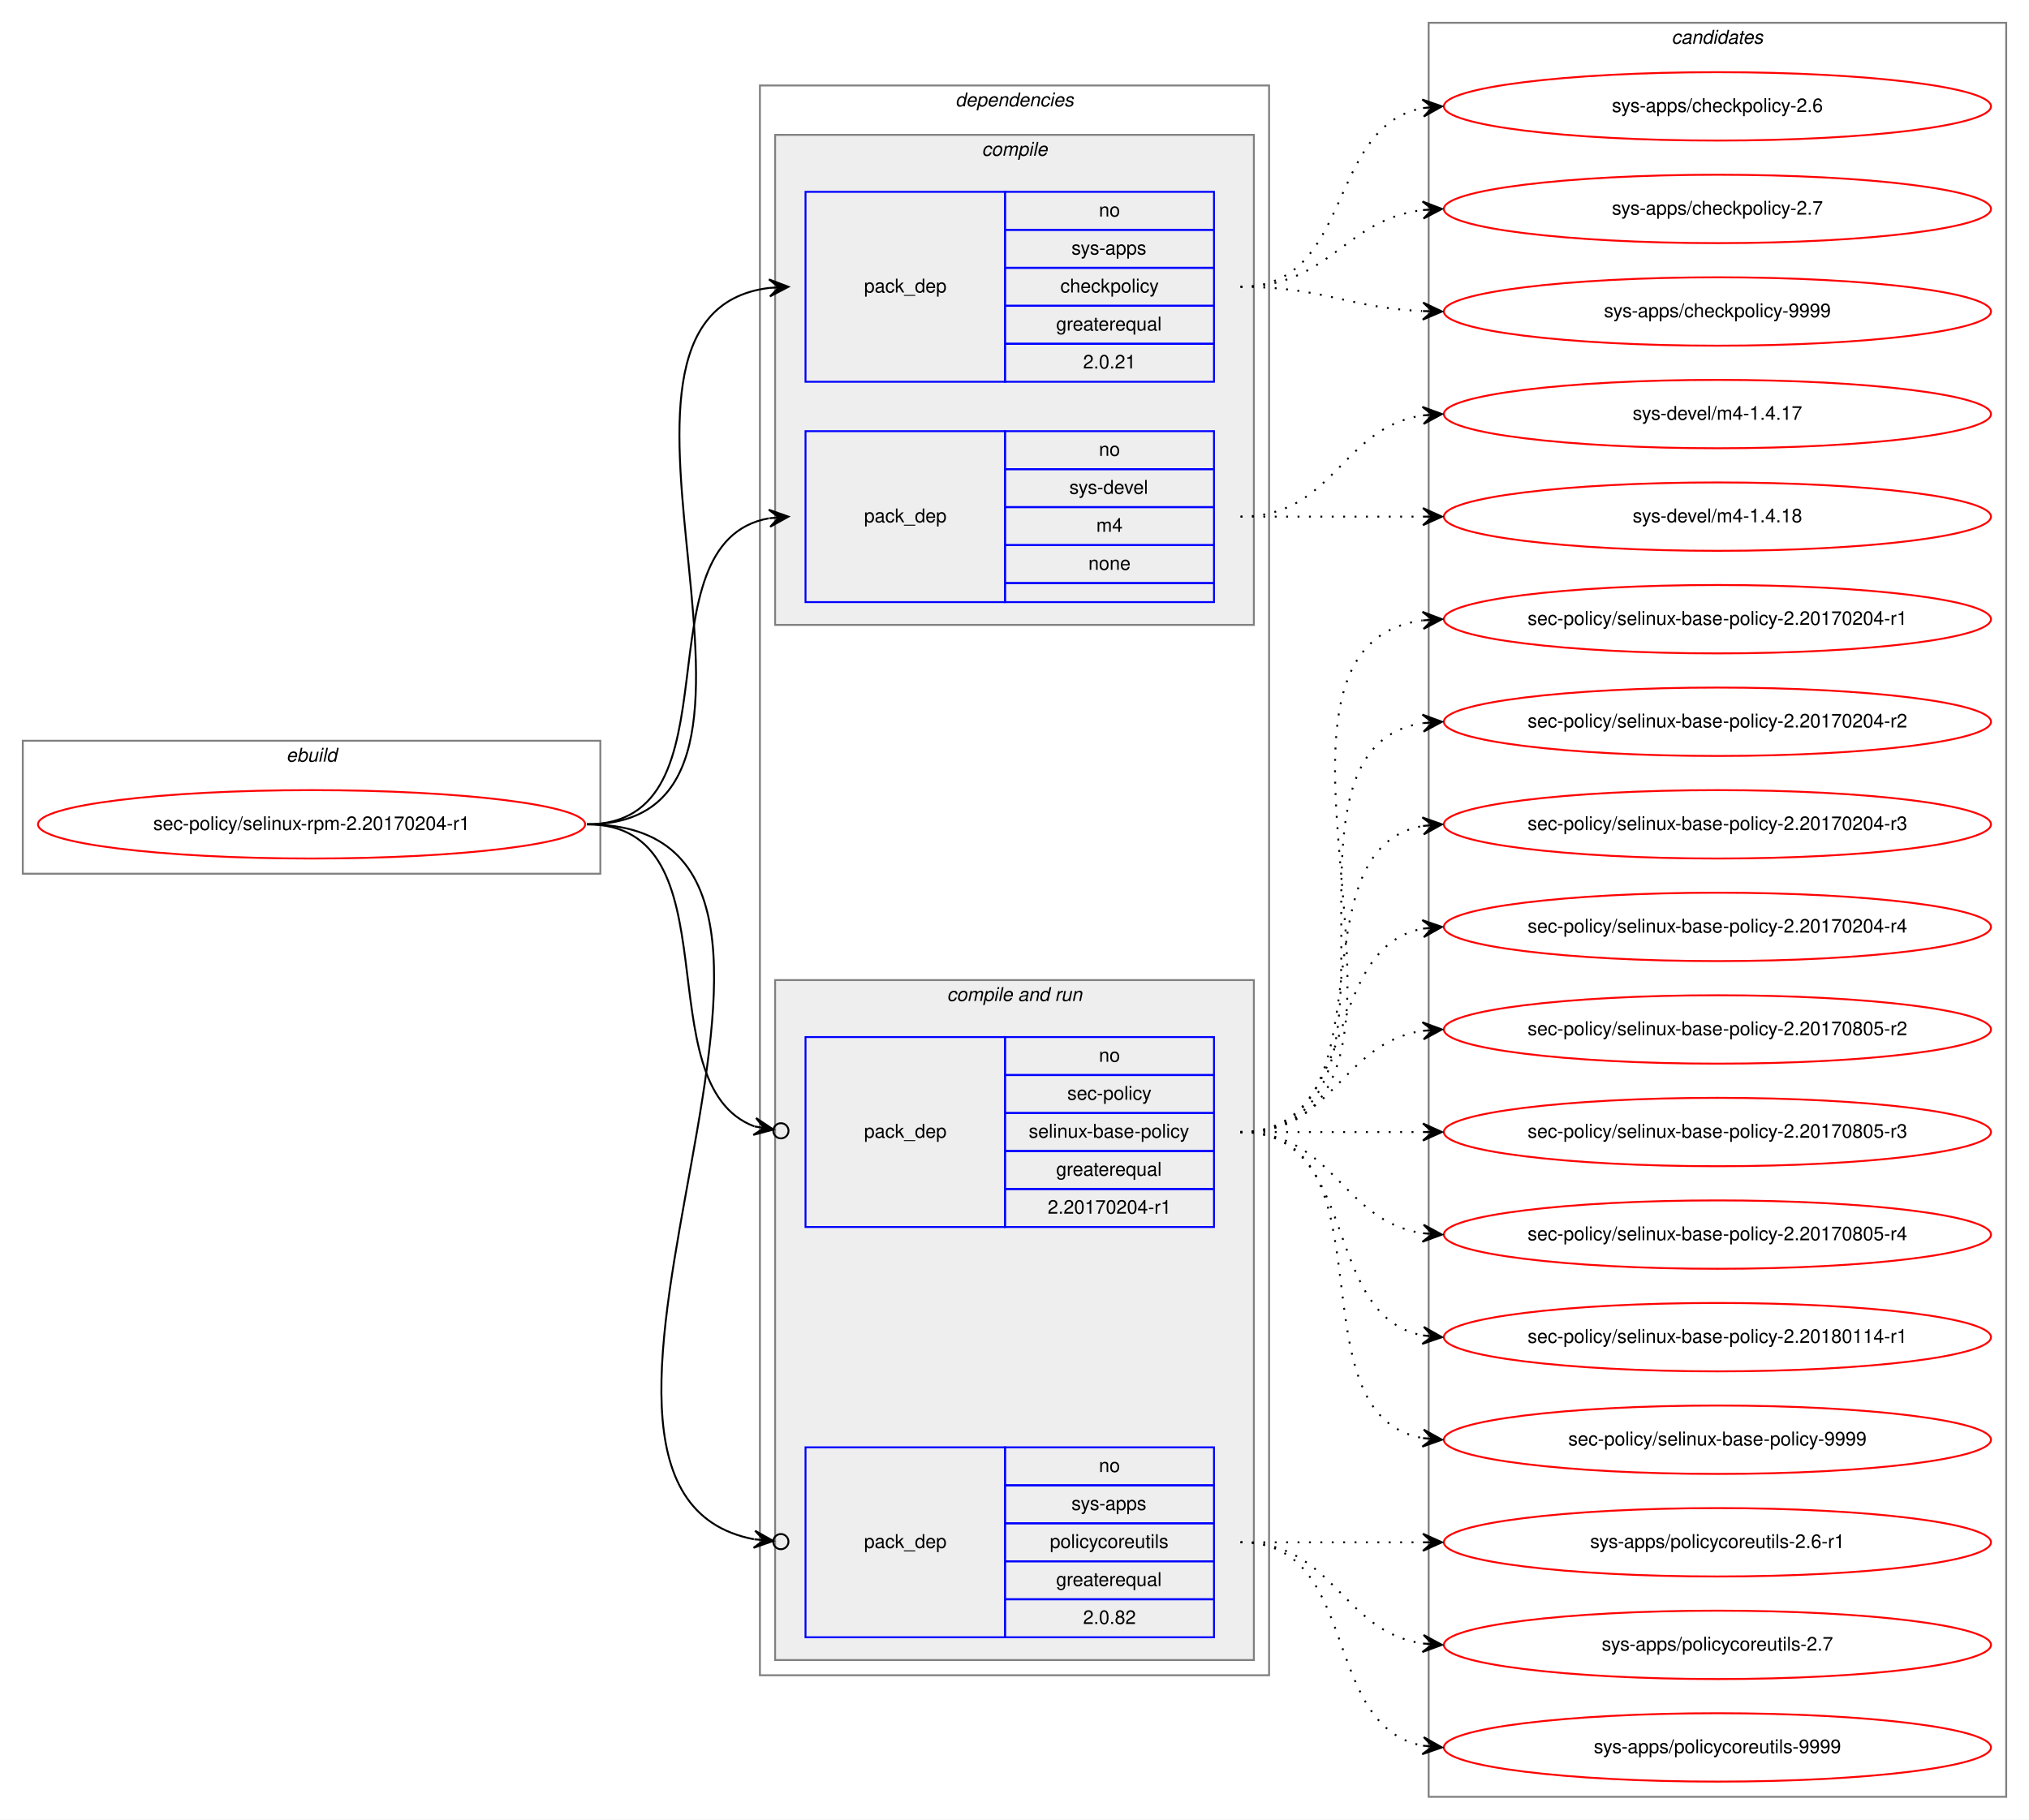
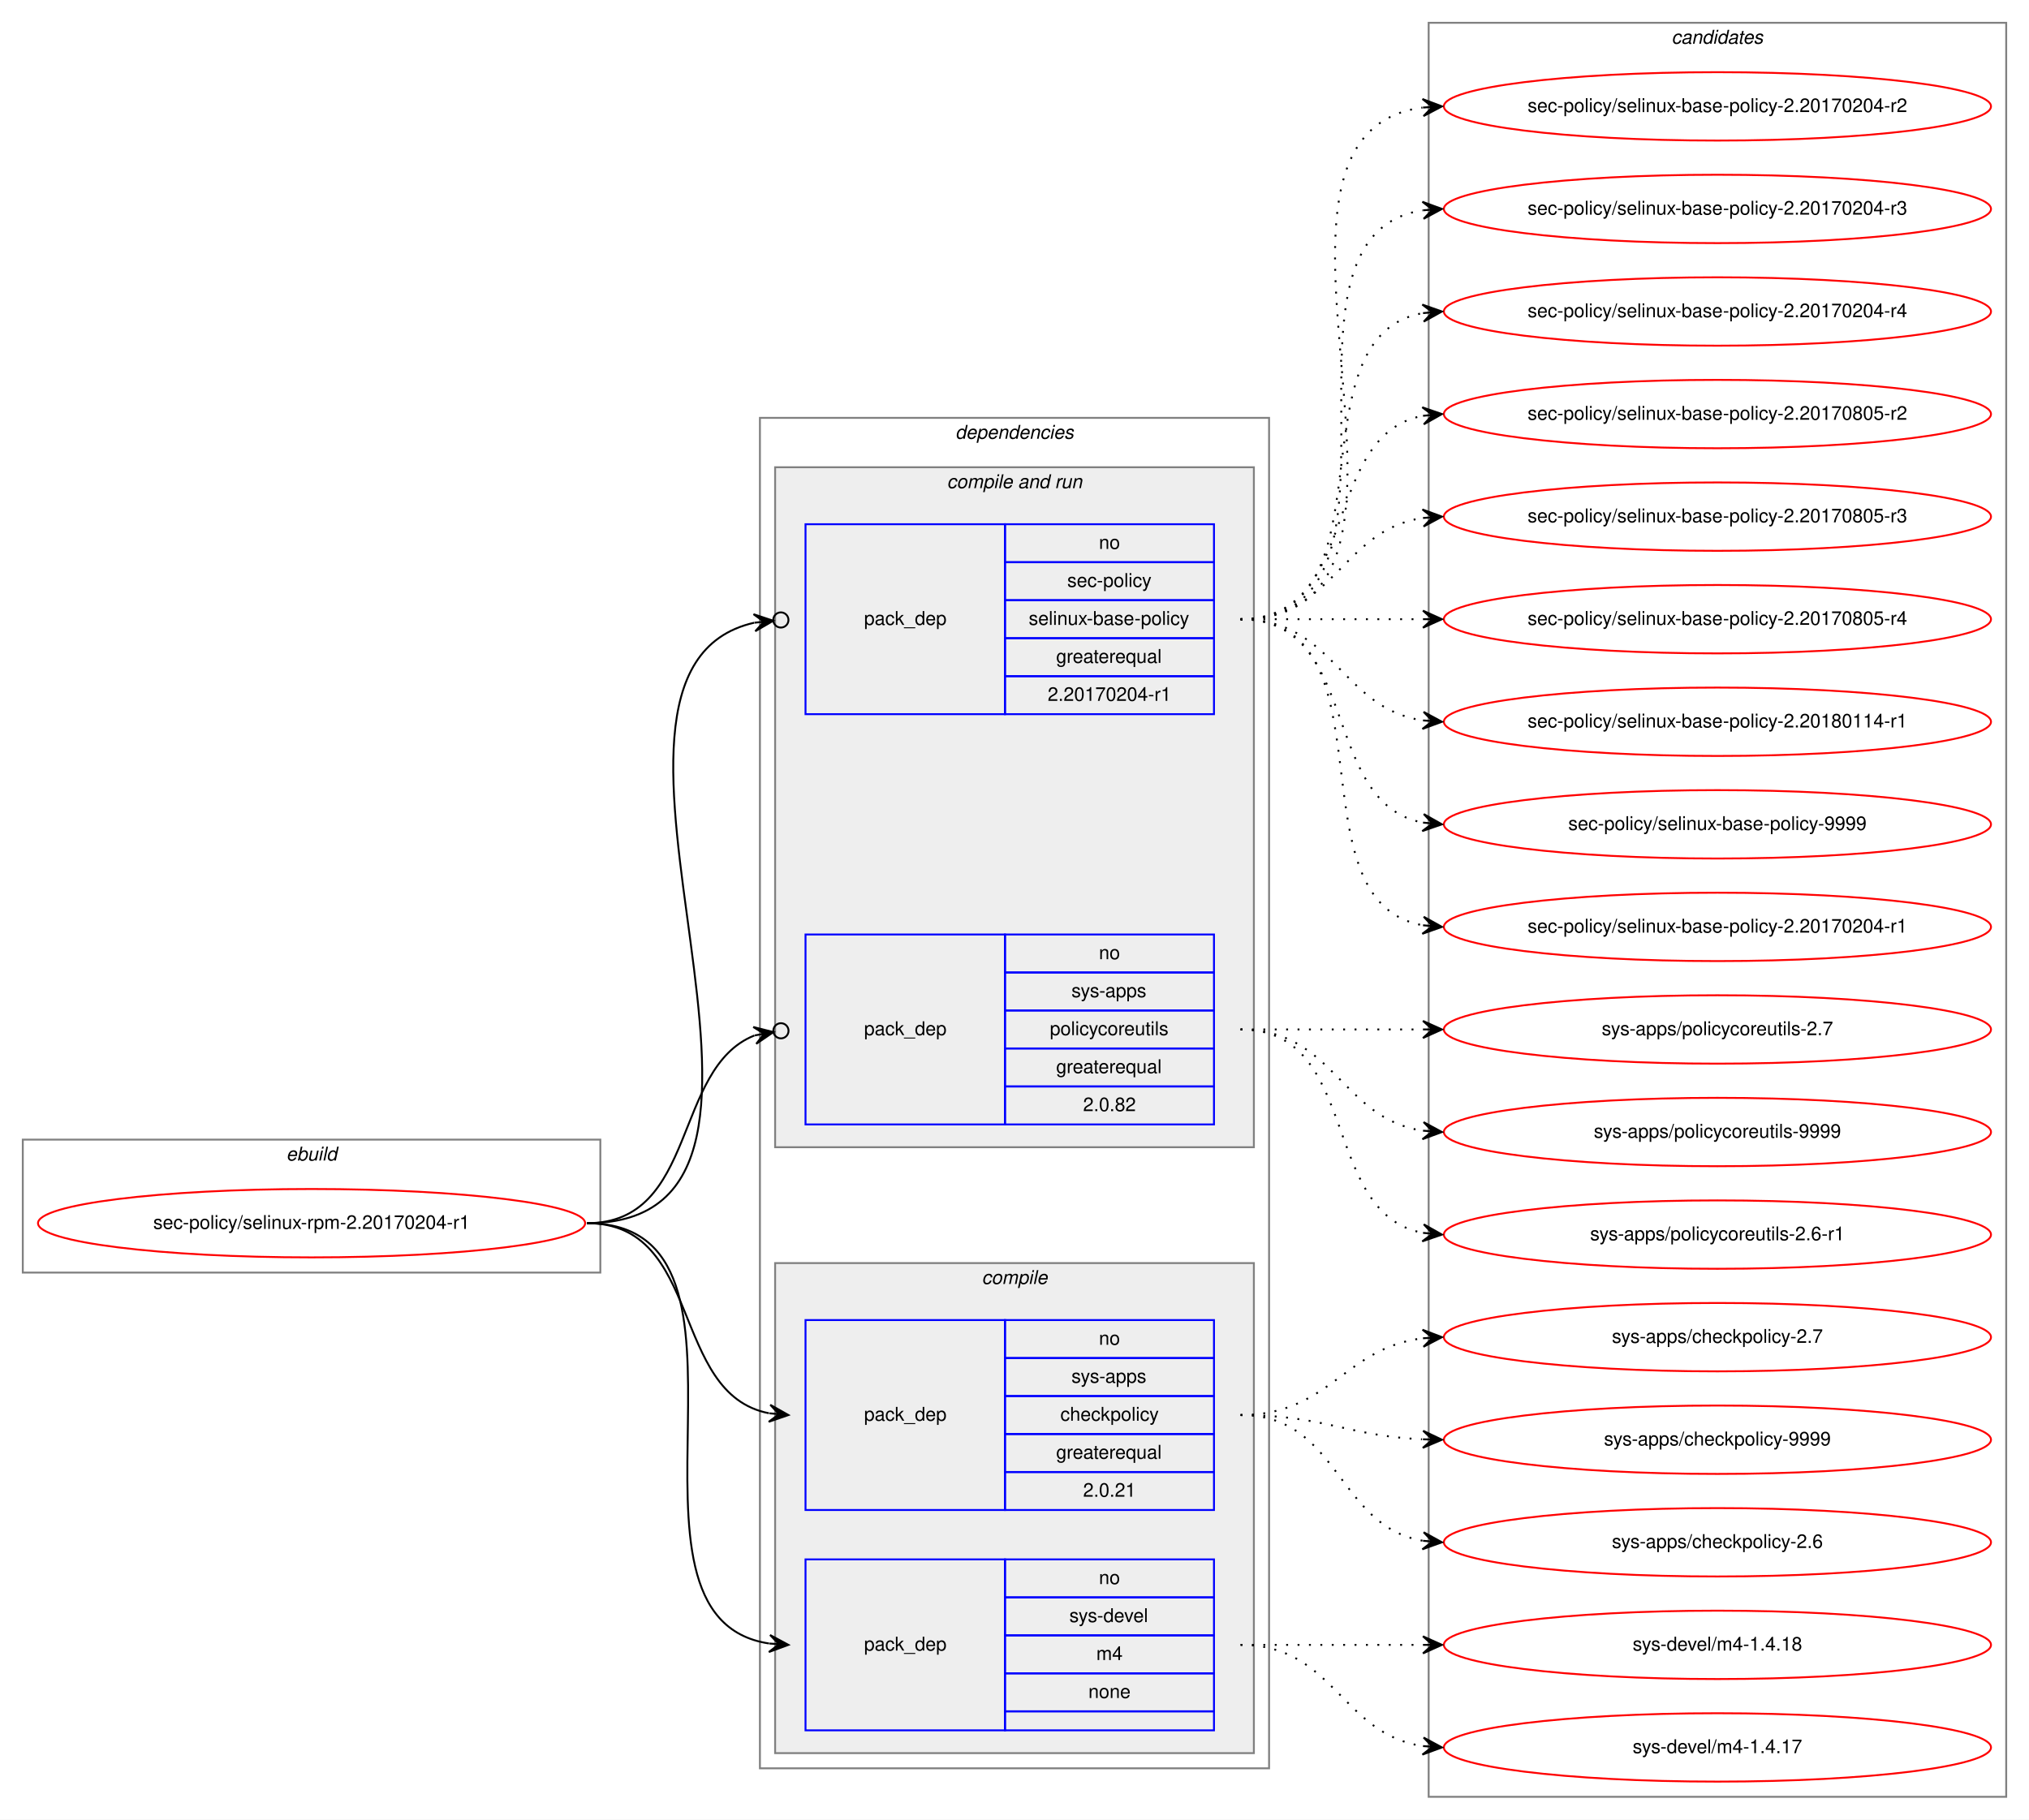
<svg xmlns="http://www.w3.org/2000/svg" xmlns:xlink="http://www.w3.org/1999/xlink" width="1068pt" height="958pt" viewBox="0.00 0.00 1068.00 958.00">
  <g id="graph0" class="graph" transform="scale(1 1) rotate(0) translate(4 954)">
    <polygon fill="white" stroke="transparent" points="-4,4 -4,-954 1064,-954 1064,4 -4,4" />
    <g id="clust1" class="cluster">
-       <polygon fill="none" stroke="gray" points="8,-494 8,-564 312,-564 312,-494 8,-494" />
-       <text text-anchor="start" x="146.66" y="-553" font-family="Helvetica,sans-Serif" font-style="italic" font-size="10.00">ebuild</text>
+       <polygon fill="none" stroke="gray" points="8,-284 8,-354 312,-354 312,-284 8,-284" />
+       <text text-anchor="start" x="146.66" y="-343" font-family="Helvetica,sans-Serif" font-style="italic" font-size="10.00">ebuild</text>
    </g>
    <g id="clust2" class="cluster">
-       <polygon fill="none" stroke="gray" points="396,-72 396,-909 664,-909 664,-72 396,-72" />
-       <text text-anchor="start" x="498.86" y="-898" font-family="Helvetica,sans-Serif" font-style="italic" font-size="10.00">dependencies</text>
+       <polygon fill="none" stroke="gray" points="396,-23 396,-734 664,-734 664,-23 396,-23" />
+       <text text-anchor="start" x="498.86" y="-723" font-family="Helvetica,sans-Serif" font-style="italic" font-size="10.00">dependencies</text>
+     </g>
+     <g id="clust6" class="cluster">
+       <polygon fill="#eeeeee" stroke="gray" points="404,-350 404,-708 656,-708 656,-350 404,-350" />
+       <text text-anchor="start" x="494.42" y="-697" font-family="Helvetica,sans-Serif" font-style="italic" font-size="10.00">compile and run</text>
    </g>
    <g id="clust3" class="cluster">
-       <polygon fill="#eeeeee" stroke="gray" points="404,-625 404,-883 656,-883 656,-625 404,-625" />
-       <text text-anchor="start" x="512.77" y="-872" font-family="Helvetica,sans-Serif" font-style="italic" font-size="10.00">compile</text>
-     </g>
-     <g id="clust6" class="cluster">
-       <polygon fill="#eeeeee" stroke="gray" points="404,-80 404,-438 656,-438 656,-80 404,-80" />
-       <text text-anchor="start" x="494.42" y="-427" font-family="Helvetica,sans-Serif" font-style="italic" font-size="10.00">compile and run</text>
+       <polygon fill="#eeeeee" stroke="gray" points="404,-31 404,-289 656,-289 656,-31 404,-31" />
+       <text text-anchor="start" x="512.77" y="-278" font-family="Helvetica,sans-Serif" font-style="italic" font-size="10.00">compile</text>
    </g>
    <g id="clust10" class="cluster">
      <polygon fill="none" stroke="gray" points="748,-8 748,-942 1052,-942 1052,-8 748,-8" />
      <text text-anchor="start" x="875.82" y="-931" font-family="Helvetica,sans-Serif" font-style="italic" font-size="10.00">candidates</text>
    </g>
    <g id="node1" class="node">
      <g id="a_node1">
        <a xlink:href="../sec-policy/selinux-rpm-2.20170204-r1.svg" xlink:title="sec-policy/selinux-rpm-2.20170204-r1">
-           <ellipse fill="none" stroke="red" cx="160" cy="-520" rx="144" ry="18" />
-           <text text-anchor="middle" x="160" y="-517" font-family="Helvetica,sans-Serif" font-size="10.00">sec-policy/selinux-rpm-2.20170204-r1</text>
+           <ellipse fill="none" stroke="red" cx="160" cy="-310" rx="144" ry="18" />
+           <text text-anchor="middle" x="160" y="-307" font-family="Helvetica,sans-Serif" font-size="10.00">sec-policy/selinux-rpm-2.20170204-r1</text>
        </a>
      </g>
    </g>
    <g id="node2" class="node">
-       <polygon fill="none" stroke="blue" points="420,-753 420,-853 525,-853 525,-753 420,-753" />
-       <text text-anchor="start" x="450.82" y="-800" font-family="Helvetica,sans-Serif" font-size="10.00">pack_dep</text>
-       <polygon fill="none" stroke="blue" points="525,-833 525,-853 635,-853 635,-833 525,-833" />
-       <text text-anchor="start" x="574.44" y="-840" font-family="Helvetica,sans-Serif" font-size="10.00">no</text>
-       <polygon fill="none" stroke="blue" points="525,-813 525,-833 635,-833 635,-813 525,-813" />
-       <text text-anchor="start" x="559.99" y="-820" font-family="Helvetica,sans-Serif" font-size="10.00">sys-apps</text>
-       <polygon fill="none" stroke="blue" points="525,-793 525,-813 635,-813 635,-793 525,-793" />
-       <text text-anchor="start" x="554.16" y="-800" font-family="Helvetica,sans-Serif" font-size="10.00">checkpolicy</text>
-       <polygon fill="none" stroke="blue" points="525,-773 525,-793 635,-793 635,-773 525,-773" />
-       <text text-anchor="start" x="551.92" y="-780" font-family="Helvetica,sans-Serif" font-size="10.00">greaterequal</text>
-       <polygon fill="none" stroke="blue" points="525,-753 525,-773 635,-773 635,-753 525,-753" />
-       <text text-anchor="start" x="566.1" y="-760" font-family="Helvetica,sans-Serif" font-size="10.00">2.0.21</text>
+       <polygon fill="none" stroke="blue" points="420,-159 420,-259 525,-259 525,-159 420,-159" />
+       <text text-anchor="start" x="450.82" y="-206" font-family="Helvetica,sans-Serif" font-size="10.00">pack_dep</text>
+       <polygon fill="none" stroke="blue" points="525,-239 525,-259 635,-259 635,-239 525,-239" />
+       <text text-anchor="start" x="574.44" y="-246" font-family="Helvetica,sans-Serif" font-size="10.00">no</text>
+       <polygon fill="none" stroke="blue" points="525,-219 525,-239 635,-239 635,-219 525,-219" />
+       <text text-anchor="start" x="559.99" y="-226" font-family="Helvetica,sans-Serif" font-size="10.00">sys-apps</text>
+       <polygon fill="none" stroke="blue" points="525,-199 525,-219 635,-219 635,-199 525,-199" />
+       <text text-anchor="start" x="554.16" y="-206" font-family="Helvetica,sans-Serif" font-size="10.00">checkpolicy</text>
+       <polygon fill="none" stroke="blue" points="525,-179 525,-199 635,-199 635,-179 525,-179" />
+       <text text-anchor="start" x="551.92" y="-186" font-family="Helvetica,sans-Serif" font-size="10.00">greaterequal</text>
+       <polygon fill="none" stroke="blue" points="525,-159 525,-179 635,-179 635,-159 525,-159" />
+       <text text-anchor="start" x="566.1" y="-166" font-family="Helvetica,sans-Serif" font-size="10.00">2.0.21</text>
    </g>
    <g id="edge1" class="edge">
-       <path fill="none" stroke="black" d="M305,-520C435.77,-520 285.06,-788.27 400.98,-802.42" />
-       <polygon fill="black" stroke="black" points="411,-803 400.76,-806.91 406.01,-802.71 401.02,-802.42 401.02,-802.42 401.02,-802.42 406.01,-802.71 401.28,-797.93 411,-803 411,-803" />
+       <path fill="none" stroke="black" d="M305,-310C366.39,-310 348.38,-220.12 400.77,-209.94" />
+       <polygon fill="black" stroke="black" points="411,-209 401.45,-214.39 406.02,-209.46 401.04,-209.91 401.04,-209.91 401.04,-209.91 406.02,-209.46 400.63,-205.43 411,-209 411,-209" />
    </g>
    <g id="node3" class="node">
-       <polygon fill="none" stroke="blue" points="420,-637 420,-727 525,-727 525,-637 420,-637" />
-       <text text-anchor="start" x="450.82" y="-679" font-family="Helvetica,sans-Serif" font-size="10.00">pack_dep</text>
-       <polygon fill="none" stroke="blue" points="525,-707 525,-727 635,-727 635,-707 525,-707" />
-       <text text-anchor="start" x="574.44" y="-714" font-family="Helvetica,sans-Serif" font-size="10.00">no</text>
-       <polygon fill="none" stroke="blue" points="525,-687 525,-707 635,-707 635,-687 525,-687" />
-       <text text-anchor="start" x="558.88" y="-694" font-family="Helvetica,sans-Serif" font-size="10.00">sys-devel</text>
-       <polygon fill="none" stroke="blue" points="525,-667 525,-687 635,-687 635,-667 525,-667" />
-       <text text-anchor="start" x="573.05" y="-674" font-family="Helvetica,sans-Serif" font-size="10.00">m4</text>
-       <polygon fill="none" stroke="blue" points="525,-647 525,-667 635,-667 635,-647 525,-647" />
-       <text text-anchor="start" x="568.88" y="-654" font-family="Helvetica,sans-Serif" font-size="10.00">none</text>
-       <polygon fill="none" stroke="blue" points="525,-637 525,-647 635,-647 635,-637 525,-637" />
+       <polygon fill="none" stroke="blue" points="420,-43 420,-133 525,-133 525,-43 420,-43" />
+       <text text-anchor="start" x="450.82" y="-85" font-family="Helvetica,sans-Serif" font-size="10.00">pack_dep</text>
+       <polygon fill="none" stroke="blue" points="525,-113 525,-133 635,-133 635,-113 525,-113" />
+       <text text-anchor="start" x="574.44" y="-120" font-family="Helvetica,sans-Serif" font-size="10.00">no</text>
+       <polygon fill="none" stroke="blue" points="525,-93 525,-113 635,-113 635,-93 525,-93" />
+       <text text-anchor="start" x="558.88" y="-100" font-family="Helvetica,sans-Serif" font-size="10.00">sys-devel</text>
+       <polygon fill="none" stroke="blue" points="525,-73 525,-93 635,-93 635,-73 525,-73" />
+       <text text-anchor="start" x="573.05" y="-80" font-family="Helvetica,sans-Serif" font-size="10.00">m4</text>
+       <polygon fill="none" stroke="blue" points="525,-53 525,-73 635,-73 635,-53 525,-53" />
+       <text text-anchor="start" x="568.88" y="-60" font-family="Helvetica,sans-Serif" font-size="10.00">none</text>
+       <polygon fill="none" stroke="blue" points="525,-43 525,-53 635,-53 635,-43 525,-43" />
    </g>
    <g id="edge2" class="edge">
-       <path fill="none" stroke="black" d="M305,-520C387.35,-520 330.36,-668.38 400.73,-681.13" />
-       <polygon fill="black" stroke="black" points="411,-682 400.66,-685.64 406.02,-681.58 401.04,-681.15 401.04,-681.15 401.04,-681.15 406.02,-681.58 401.42,-676.67 411,-682 411,-682" />
+       <path fill="none" stroke="black" d="M305,-310C410.71,-310 308.9,-102.5 400.83,-88.72" />
+       <polygon fill="black" stroke="black" points="411,-88 401.34,-93.19 406.01,-88.35 401.02,-88.7 401.02,-88.7 401.02,-88.7 406.01,-88.35 400.71,-84.22 411,-88 411,-88" />
    </g>
    <g id="node4" class="node">
-       <polygon fill="none" stroke="blue" points="420,-308 420,-408 525,-408 525,-308 420,-308" />
-       <text text-anchor="start" x="450.82" y="-355" font-family="Helvetica,sans-Serif" font-size="10.00">pack_dep</text>
-       <polygon fill="none" stroke="blue" points="525,-388 525,-408 635,-408 635,-388 525,-388" />
-       <text text-anchor="start" x="574.44" y="-395" font-family="Helvetica,sans-Serif" font-size="10.00">no</text>
-       <polygon fill="none" stroke="blue" points="525,-368 525,-388 635,-388 635,-368 525,-368" />
-       <text text-anchor="start" x="557.77" y="-375" font-family="Helvetica,sans-Serif" font-size="10.00">sec-policy</text>
-       <polygon fill="none" stroke="blue" points="525,-348 525,-368 635,-368 635,-348 525,-348" />
-       <text text-anchor="start" x="537.48" y="-355" font-family="Helvetica,sans-Serif" font-size="10.00">selinux-base-policy</text>
-       <polygon fill="none" stroke="blue" points="525,-328 525,-348 635,-348 635,-328 525,-328" />
-       <text text-anchor="start" x="551.92" y="-335" font-family="Helvetica,sans-Serif" font-size="10.00">greaterequal</text>
-       <polygon fill="none" stroke="blue" points="525,-308 525,-328 635,-328 635,-308 525,-308" />
-       <text text-anchor="start" x="547.47" y="-315" font-family="Helvetica,sans-Serif" font-size="10.00">2.20170204-r1</text>
+       <polygon fill="none" stroke="blue" points="420,-578 420,-678 525,-678 525,-578 420,-578" />
+       <text text-anchor="start" x="450.82" y="-625" font-family="Helvetica,sans-Serif" font-size="10.00">pack_dep</text>
+       <polygon fill="none" stroke="blue" points="525,-658 525,-678 635,-678 635,-658 525,-658" />
+       <text text-anchor="start" x="574.44" y="-665" font-family="Helvetica,sans-Serif" font-size="10.00">no</text>
+       <polygon fill="none" stroke="blue" points="525,-638 525,-658 635,-658 635,-638 525,-638" />
+       <text text-anchor="start" x="557.77" y="-645" font-family="Helvetica,sans-Serif" font-size="10.00">sec-policy</text>
+       <polygon fill="none" stroke="blue" points="525,-618 525,-638 635,-638 635,-618 525,-618" />
+       <text text-anchor="start" x="537.48" y="-625" font-family="Helvetica,sans-Serif" font-size="10.00">selinux-base-policy</text>
+       <polygon fill="none" stroke="blue" points="525,-598 525,-618 635,-618 635,-598 525,-598" />
+       <text text-anchor="start" x="551.92" y="-605" font-family="Helvetica,sans-Serif" font-size="10.00">greaterequal</text>
+       <polygon fill="none" stroke="blue" points="525,-578 525,-598 635,-598 635,-578 525,-578" />
+       <text text-anchor="start" x="547.47" y="-585" font-family="Helvetica,sans-Serif" font-size="10.00">2.20170204-r1</text>
    </g>
    <g id="edge3" class="edge">
-       <path fill="none" stroke="black" d="M305,-520C384.15,-520 334.57,-382.91 393.1,-360.95" />
-       <ellipse fill="none" stroke="black" cx="407.05" cy="-358.65" rx="4" ry="4" />
-       <polygon fill="black" stroke="black" points="403.11,-359.3 393.97,-365.37 398.17,-360.11 393.24,-360.93 393.24,-360.93 393.24,-360.93 398.17,-360.11 392.51,-356.49 403.11,-359.3 403.11,-359.3" />
+       <path fill="none" stroke="black" d="M305,-310C447.29,-310 278.58,-600.07 392.93,-626.13" />
+       <ellipse fill="none" stroke="black" cx="407.02" cy="-627.59" rx="4" ry="4" />
+       <polygon fill="black" stroke="black" points="403.04,-627.18 392.63,-630.63 398.07,-626.66 393.1,-626.15 393.1,-626.15 393.1,-626.15 398.07,-626.66 393.56,-621.67 403.04,-627.18 403.04,-627.18" />
    </g>
    <g id="node5" class="node">
-       <polygon fill="none" stroke="blue" points="420,-92 420,-192 525,-192 525,-92 420,-92" />
-       <text text-anchor="start" x="450.82" y="-139" font-family="Helvetica,sans-Serif" font-size="10.00">pack_dep</text>
-       <polygon fill="none" stroke="blue" points="525,-172 525,-192 635,-192 635,-172 525,-172" />
-       <text text-anchor="start" x="574.44" y="-179" font-family="Helvetica,sans-Serif" font-size="10.00">no</text>
-       <polygon fill="none" stroke="blue" points="525,-152 525,-172 635,-172 635,-152 525,-152" />
-       <text text-anchor="start" x="559.99" y="-159" font-family="Helvetica,sans-Serif" font-size="10.00">sys-apps</text>
-       <polygon fill="none" stroke="blue" points="525,-132 525,-152 635,-152 635,-132 525,-132" />
-       <text text-anchor="start" x="548.6" y="-139" font-family="Helvetica,sans-Serif" font-size="10.00">policycoreutils</text>
-       <polygon fill="none" stroke="blue" points="525,-112 525,-132 635,-132 635,-112 525,-112" />
-       <text text-anchor="start" x="551.92" y="-119" font-family="Helvetica,sans-Serif" font-size="10.00">greaterequal</text>
-       <polygon fill="none" stroke="blue" points="525,-92 525,-112 635,-112 635,-92 525,-92" />
-       <text text-anchor="start" x="566.1" y="-99" font-family="Helvetica,sans-Serif" font-size="10.00">2.0.82</text>
+       <polygon fill="none" stroke="blue" points="420,-362 420,-462 525,-462 525,-362 420,-362" />
+       <text text-anchor="start" x="450.82" y="-409" font-family="Helvetica,sans-Serif" font-size="10.00">pack_dep</text>
+       <polygon fill="none" stroke="blue" points="525,-442 525,-462 635,-462 635,-442 525,-442" />
+       <text text-anchor="start" x="574.44" y="-449" font-family="Helvetica,sans-Serif" font-size="10.00">no</text>
+       <polygon fill="none" stroke="blue" points="525,-422 525,-442 635,-442 635,-422 525,-422" />
+       <text text-anchor="start" x="559.99" y="-429" font-family="Helvetica,sans-Serif" font-size="10.00">sys-apps</text>
+       <polygon fill="none" stroke="blue" points="525,-402 525,-422 635,-422 635,-402 525,-402" />
+       <text text-anchor="start" x="548.6" y="-409" font-family="Helvetica,sans-Serif" font-size="10.00">policycoreutils</text>
+       <polygon fill="none" stroke="blue" points="525,-382 525,-402 635,-402 635,-382 525,-382" />
+       <text text-anchor="start" x="551.92" y="-389" font-family="Helvetica,sans-Serif" font-size="10.00">greaterequal</text>
+       <polygon fill="none" stroke="blue" points="525,-362 525,-382 635,-382 635,-362 525,-362" />
+       <text text-anchor="start" x="566.1" y="-369" font-family="Helvetica,sans-Serif" font-size="10.00">2.0.82</text>
    </g>
    <g id="edge4" class="edge">
-       <path fill="none" stroke="black" d="M305,-520C472.84,-520 254.42,-170.24 392.83,-143.6" />
-       <ellipse fill="none" stroke="black" cx="407.02" cy="-142.35" rx="4" ry="4" />
-       <polygon fill="black" stroke="black" points="403.03,-142.7 393.47,-148.07 398.05,-143.14 393.07,-143.58 393.07,-143.58 393.07,-143.58 398.05,-143.14 392.67,-139.1 403.03,-142.7 403.03,-142.7" />
+       <path fill="none" stroke="black" d="M305,-310C363.48,-310 349.84,-391.62 393.11,-408.84" />
+       <ellipse fill="none" stroke="black" cx="407.06" cy="-411.3" rx="4" ry="4" />
+       <polygon fill="black" stroke="black" points="403.12,-410.61 392.49,-413.3 398.2,-409.74 393.28,-408.86 393.28,-408.86 393.28,-408.86 398.2,-409.74 394.06,-404.43 403.12,-410.61 403.12,-410.61" />
    </g>
    <g id="node6" class="node">
      <g id="a_node6">
        <a xlink:href="../sys-apps/checkpolicy-2.6.svg" xlink:title="sys-apps/checkpolicy-2.6">
-           <ellipse fill="none" stroke="red" cx="900" cy="-898" rx="144" ry="18" />
-           <text text-anchor="middle" x="900" y="-895" font-family="Helvetica,sans-Serif" font-size="10.00">sys-apps/checkpolicy-2.6</text>
+           <ellipse fill="none" stroke="red" cx="900" cy="-142" rx="144" ry="18" />
+           <text text-anchor="middle" x="900" y="-139" font-family="Helvetica,sans-Serif" font-size="10.00">sys-apps/checkpolicy-2.6</text>
        </a>
      </g>
    </g>
    <g id="edge5" class="edge">
-       <path fill="none" stroke="black" stroke-dasharray="1,5" d="M649,-803C708.68,-803 693.79,-887.54 745.03,-897.12" />
-       <polygon fill="black" stroke="black" points="755,-898 744.64,-901.6 750.02,-897.56 745.04,-897.12 745.04,-897.12 745.04,-897.12 750.02,-897.56 745.43,-892.64 755,-898 755,-898" />
+       <path fill="none" stroke="black" stroke-dasharray="1,5" d="M649,-209C701.14,-209 699.72,-150.36 744.95,-142.8" />
+       <polygon fill="black" stroke="black" points="755,-142 745.39,-147.28 750.02,-142.4 745.03,-142.79 745.03,-142.79 745.03,-142.79 750.02,-142.4 744.67,-138.31 755,-142 755,-142" />
    </g>
    <g id="node7" class="node">
      <g id="a_node7">
        <a xlink:href="../sys-apps/checkpolicy-2.7.svg" xlink:title="sys-apps/checkpolicy-2.7">
-           <ellipse fill="none" stroke="red" cx="900" cy="-844" rx="144" ry="18" />
-           <text text-anchor="middle" x="900" y="-841" font-family="Helvetica,sans-Serif" font-size="10.00">sys-apps/checkpolicy-2.7</text>
+           <ellipse fill="none" stroke="red" cx="900" cy="-250" rx="144" ry="18" />
+           <text text-anchor="middle" x="900" y="-247" font-family="Helvetica,sans-Serif" font-size="10.00">sys-apps/checkpolicy-2.7</text>
        </a>
      </g>
    </g>
    <g id="edge6" class="edge">
-       <path fill="none" stroke="black" stroke-dasharray="1,5" d="M649,-803C695.96,-803 703.56,-838.44 744.99,-843.42" />
-       <polygon fill="black" stroke="black" points="755,-844 744.76,-847.91 750.01,-843.71 745.02,-843.42 745.02,-843.42 745.02,-843.42 750.01,-843.71 745.28,-838.93 755,-844 755,-844" />
+       <path fill="none" stroke="black" stroke-dasharray="1,5" d="M649,-209C695.96,-209 703.56,-244.44 744.99,-249.42" />
+       <polygon fill="black" stroke="black" points="755,-250 744.76,-253.91 750.01,-249.71 745.02,-249.42 745.02,-249.42 745.02,-249.42 750.01,-249.71 745.28,-244.93 755,-250 755,-250" />
    </g>
    <g id="node8" class="node">
      <g id="a_node8">
        <a xlink:href="../sys-apps/checkpolicy-9999.svg" xlink:title="sys-apps/checkpolicy-9999">
-           <ellipse fill="none" stroke="red" cx="900" cy="-790" rx="144" ry="18" />
-           <text text-anchor="middle" x="900" y="-787" font-family="Helvetica,sans-Serif" font-size="10.00">sys-apps/checkpolicy-9999</text>
+           <ellipse fill="none" stroke="red" cx="900" cy="-196" rx="144" ry="18" />
+           <text text-anchor="middle" x="900" y="-193" font-family="Helvetica,sans-Serif" font-size="10.00">sys-apps/checkpolicy-9999</text>
        </a>
      </g>
    </g>
    <g id="edge7" class="edge">
-       <path fill="none" stroke="black" stroke-dasharray="1,5" d="M649,-803C692.76,-803 705.58,-791.95 744.51,-790.23" />
-       <polygon fill="black" stroke="black" points="755,-790 745.1,-794.71 750,-790.11 745,-790.22 745,-790.22 745,-790.22 750,-790.11 744.91,-785.72 755,-790 755,-790" />
+       <path fill="none" stroke="black" stroke-dasharray="1,5" d="M649,-209C692.76,-209 705.58,-197.95 744.51,-196.23" />
+       <polygon fill="black" stroke="black" points="755,-196 745.1,-200.71 750,-196.11 745,-196.22 745,-196.22 745,-196.22 750,-196.11 744.91,-191.72 755,-196 755,-196" />
    </g>
    <g id="node9" class="node">
      <g id="a_node9">
        <a xlink:href="../sys-devel/m4-1.4.17.svg" xlink:title="sys-devel/m4-1.4.17">
-           <ellipse fill="none" stroke="red" cx="900" cy="-736" rx="144" ry="18" />
-           <text text-anchor="middle" x="900" y="-733" font-family="Helvetica,sans-Serif" font-size="10.00">sys-devel/m4-1.4.17</text>
+           <ellipse fill="none" stroke="red" cx="900" cy="-34" rx="144" ry="18" />
+           <text text-anchor="middle" x="900" y="-31" font-family="Helvetica,sans-Serif" font-size="10.00">sys-devel/m4-1.4.17</text>
        </a>
      </g>
    </g>
    <g id="edge8" class="edge">
-       <path fill="none" stroke="black" stroke-dasharray="1,5" d="M649,-682C698.26,-682 701.85,-728.87 744.86,-735.28" />
-       <polygon fill="black" stroke="black" points="755,-736 744.71,-739.78 750.01,-735.64 745.03,-735.29 745.03,-735.29 745.03,-735.29 750.01,-735.64 745.35,-730.8 755,-736 755,-736" />
+       <path fill="none" stroke="black" stroke-dasharray="1,5" d="M649,-88C698.26,-88 701.85,-41.13 744.86,-34.72" />
+       <polygon fill="black" stroke="black" points="755,-34 745.35,-39.2 750.01,-34.36 745.03,-34.71 745.03,-34.71 745.03,-34.71 750.01,-34.36 744.71,-30.22 755,-34 755,-34" />
    </g>
    <g id="node10" class="node">
      <g id="a_node10">
        <a xlink:href="../sys-devel/m4-1.4.18.svg" xlink:title="sys-devel/m4-1.4.18">
-           <ellipse fill="none" stroke="red" cx="900" cy="-682" rx="144" ry="18" />
-           <text text-anchor="middle" x="900" y="-679" font-family="Helvetica,sans-Serif" font-size="10.00">sys-devel/m4-1.4.18</text>
+           <ellipse fill="none" stroke="red" cx="900" cy="-88" rx="144" ry="18" />
+           <text text-anchor="middle" x="900" y="-85" font-family="Helvetica,sans-Serif" font-size="10.00">sys-devel/m4-1.4.18</text>
        </a>
      </g>
    </g>
    <g id="edge9" class="edge">
-       <path fill="none" stroke="black" stroke-dasharray="1,5" d="M649,-682C692.43,-682 705.83,-682 744.57,-682" />
-       <polygon fill="black" stroke="black" points="755,-682 745,-686.5 750,-682 745,-682 745,-682 745,-682 750,-682 745,-677.5 755,-682 755,-682" />
+       <path fill="none" stroke="black" stroke-dasharray="1,5" d="M649,-88C692.43,-88 705.83,-88 744.57,-88" />
+       <polygon fill="black" stroke="black" points="755,-88 745,-92.5 750,-88 745,-88 745,-88 745,-88 750,-88 745,-83.5 755,-88 755,-88" />
    </g>
    <g id="node11" class="node">
      <g id="a_node11">
        <a xlink:href="../sec-policy/selinux-base-policy-2.20170204-r1.svg" xlink:title="sec-policy/selinux-base-policy-2.20170204-r1">
-           <ellipse fill="none" stroke="red" cx="900" cy="-628" rx="144" ry="18" />
-           <text text-anchor="middle" x="900" y="-625" font-family="Helvetica,sans-Serif" font-size="10.00">sec-policy/selinux-base-policy-2.20170204-r1</text>
+           <ellipse fill="none" stroke="red" cx="900" cy="-466" rx="144" ry="18" />
+           <text text-anchor="middle" x="900" y="-463" font-family="Helvetica,sans-Serif" font-size="10.00">sec-policy/selinux-base-policy-2.20170204-r1</text>
        </a>
      </g>
    </g>
    <g id="edge10" class="edge">
-       <path fill="none" stroke="black" stroke-dasharray="1,5" d="M649,-358C774.27,-358 634.46,-612.92 744.71,-627.36" />
-       <polygon fill="black" stroke="black" points="755,-628 744.74,-631.87 750.01,-627.69 745.02,-627.38 745.02,-627.38 745.02,-627.38 750.01,-627.69 745.3,-622.89 755,-628 755,-628" />
+       <path fill="none" stroke="black" stroke-dasharray="1,5" d="M649,-628C731.35,-628 674.36,-479.62 744.73,-466.87" />
+       <polygon fill="black" stroke="black" points="755,-466 745.42,-471.33 750.02,-466.42 745.04,-466.85 745.04,-466.85 745.04,-466.85 750.02,-466.42 744.66,-462.36 755,-466 755,-466" />
    </g>
    <g id="node12" class="node">
      <g id="a_node12">
        <a xlink:href="../sec-policy/selinux-base-policy-2.20170204-r2.svg" xlink:title="sec-policy/selinux-base-policy-2.20170204-r2">
-           <ellipse fill="none" stroke="red" cx="900" cy="-574" rx="144" ry="18" />
-           <text text-anchor="middle" x="900" y="-571" font-family="Helvetica,sans-Serif" font-size="10.00">sec-policy/selinux-base-policy-2.20170204-r2</text>
+           <ellipse fill="none" stroke="red" cx="900" cy="-898" rx="144" ry="18" />
+           <text text-anchor="middle" x="900" y="-895" font-family="Helvetica,sans-Serif" font-size="10.00">sec-policy/selinux-base-policy-2.20170204-r2</text>
        </a>
      </g>
    </g>
    <g id="edge11" class="edge">
-       <path fill="none" stroke="black" stroke-dasharray="1,5" d="M649,-358C752.28,-358 655.19,-559.49 744.77,-573.26" />
-       <polygon fill="black" stroke="black" points="755,-574 744.7,-577.77 750.01,-573.64 745.03,-573.28 745.03,-573.28 745.03,-573.28 750.01,-573.64 745.35,-568.79 755,-574 755,-574" />
+       <path fill="none" stroke="black" stroke-dasharray="1,5" d="M649,-628C774.27,-628 634.46,-882.92 744.71,-897.36" />
+       <polygon fill="black" stroke="black" points="755,-898 744.74,-901.87 750.01,-897.69 745.02,-897.38 745.02,-897.38 745.02,-897.38 750.01,-897.69 745.3,-892.89 755,-898 755,-898" />
    </g>
    <g id="node13" class="node">
      <g id="a_node13">
        <a xlink:href="../sec-policy/selinux-base-policy-2.20170204-r3.svg" xlink:title="sec-policy/selinux-base-policy-2.20170204-r3">
-           <ellipse fill="none" stroke="red" cx="900" cy="-520" rx="144" ry="18" />
-           <text text-anchor="middle" x="900" y="-517" font-family="Helvetica,sans-Serif" font-size="10.00">sec-policy/selinux-base-policy-2.20170204-r3</text>
+           <ellipse fill="none" stroke="red" cx="900" cy="-844" rx="144" ry="18" />
+           <text text-anchor="middle" x="900" y="-841" font-family="Helvetica,sans-Serif" font-size="10.00">sec-policy/selinux-base-policy-2.20170204-r3</text>
        </a>
      </g>
    </g>
    <g id="edge12" class="edge">
-       <path fill="none" stroke="black" stroke-dasharray="1,5" d="M649,-358C731.35,-358 674.36,-506.38 744.73,-519.13" />
-       <polygon fill="black" stroke="black" points="755,-520 744.66,-523.64 750.02,-519.58 745.04,-519.15 745.04,-519.15 745.04,-519.15 750.02,-519.58 745.42,-514.67 755,-520 755,-520" />
+       <path fill="none" stroke="black" stroke-dasharray="1,5" d="M649,-628C752.28,-628 655.19,-829.49 744.77,-843.26" />
+       <polygon fill="black" stroke="black" points="755,-844 744.7,-847.77 750.01,-843.64 745.03,-843.28 745.03,-843.28 745.03,-843.28 750.01,-843.64 745.35,-838.79 755,-844 755,-844" />
    </g>
    <g id="node14" class="node">
      <g id="a_node14">
        <a xlink:href="../sec-policy/selinux-base-policy-2.20170204-r4.svg" xlink:title="sec-policy/selinux-base-policy-2.20170204-r4">
-           <ellipse fill="none" stroke="red" cx="900" cy="-466" rx="144" ry="18" />
-           <text text-anchor="middle" x="900" y="-463" font-family="Helvetica,sans-Serif" font-size="10.00">sec-policy/selinux-base-policy-2.20170204-r4</text>
+           <ellipse fill="none" stroke="red" cx="900" cy="-790" rx="144" ry="18" />
+           <text text-anchor="middle" x="900" y="-787" font-family="Helvetica,sans-Serif" font-size="10.00">sec-policy/selinux-base-policy-2.20170204-r4</text>
        </a>
      </g>
    </g>
    <g id="edge13" class="edge">
-       <path fill="none" stroke="black" stroke-dasharray="1,5" d="M649,-358C712.58,-358 690.58,-454.51 744.79,-465.07" />
-       <polygon fill="black" stroke="black" points="755,-466 744.63,-469.57 750.02,-465.54 745.04,-465.09 745.04,-465.09 745.04,-465.09 750.02,-465.54 745.45,-460.61 755,-466 755,-466" />
+       <path fill="none" stroke="black" stroke-dasharray="1,5" d="M649,-628C731.35,-628 674.36,-776.38 744.73,-789.13" />
+       <polygon fill="black" stroke="black" points="755,-790 744.66,-793.64 750.02,-789.58 745.04,-789.15 745.04,-789.15 745.04,-789.15 750.02,-789.58 745.42,-784.67 755,-790 755,-790" />
    </g>
    <g id="node15" class="node">
      <g id="a_node15">
        <a xlink:href="../sec-policy/selinux-base-policy-2.20170805-r2.svg" xlink:title="sec-policy/selinux-base-policy-2.20170805-r2">
-           <ellipse fill="none" stroke="red" cx="900" cy="-412" rx="144" ry="18" />
-           <text text-anchor="middle" x="900" y="-409" font-family="Helvetica,sans-Serif" font-size="10.00">sec-policy/selinux-base-policy-2.20170805-r2</text>
+           <ellipse fill="none" stroke="red" cx="900" cy="-736" rx="144" ry="18" />
+           <text text-anchor="middle" x="900" y="-733" font-family="Helvetica,sans-Serif" font-size="10.00">sec-policy/selinux-base-policy-2.20170805-r2</text>
        </a>
      </g>
    </g>
    <g id="edge14" class="edge">
-       <path fill="none" stroke="black" stroke-dasharray="1,5" d="M649,-358C698.26,-358 701.85,-404.87 744.86,-411.28" />
-       <polygon fill="black" stroke="black" points="755,-412 744.71,-415.78 750.01,-411.64 745.03,-411.29 745.03,-411.29 745.03,-411.29 750.01,-411.64 745.35,-406.8 755,-412 755,-412" />
+       <path fill="none" stroke="black" stroke-dasharray="1,5" d="M649,-628C712.58,-628 690.58,-724.51 744.79,-735.07" />
+       <polygon fill="black" stroke="black" points="755,-736 744.63,-739.57 750.02,-735.54 745.04,-735.09 745.04,-735.09 745.04,-735.09 750.02,-735.54 745.45,-730.61 755,-736 755,-736" />
    </g>
    <g id="node16" class="node">
      <g id="a_node16">
        <a xlink:href="../sec-policy/selinux-base-policy-2.20170805-r3.svg" xlink:title="sec-policy/selinux-base-policy-2.20170805-r3">
-           <ellipse fill="none" stroke="red" cx="900" cy="-358" rx="144" ry="18" />
-           <text text-anchor="middle" x="900" y="-355" font-family="Helvetica,sans-Serif" font-size="10.00">sec-policy/selinux-base-policy-2.20170805-r3</text>
+           <ellipse fill="none" stroke="red" cx="900" cy="-682" rx="144" ry="18" />
+           <text text-anchor="middle" x="900" y="-679" font-family="Helvetica,sans-Serif" font-size="10.00">sec-policy/selinux-base-policy-2.20170805-r3</text>
        </a>
      </g>
    </g>
    <g id="edge15" class="edge">
-       <path fill="none" stroke="black" stroke-dasharray="1,5" d="M649,-358C692.43,-358 705.83,-358 744.57,-358" />
-       <polygon fill="black" stroke="black" points="755,-358 745,-362.5 750,-358 745,-358 745,-358 745,-358 750,-358 745,-353.5 755,-358 755,-358" />
+       <path fill="none" stroke="black" stroke-dasharray="1,5" d="M649,-628C698.26,-628 701.85,-674.87 744.86,-681.28" />
+       <polygon fill="black" stroke="black" points="755,-682 744.71,-685.78 750.01,-681.64 745.03,-681.29 745.03,-681.29 745.03,-681.29 750.01,-681.64 745.35,-676.8 755,-682 755,-682" />
    </g>
    <g id="node17" class="node">
      <g id="a_node17">
        <a xlink:href="../sec-policy/selinux-base-policy-2.20170805-r4.svg" xlink:title="sec-policy/selinux-base-policy-2.20170805-r4">
-           <ellipse fill="none" stroke="red" cx="900" cy="-304" rx="144" ry="18" />
-           <text text-anchor="middle" x="900" y="-301" font-family="Helvetica,sans-Serif" font-size="10.00">sec-policy/selinux-base-policy-2.20170805-r4</text>
+           <ellipse fill="none" stroke="red" cx="900" cy="-628" rx="144" ry="18" />
+           <text text-anchor="middle" x="900" y="-625" font-family="Helvetica,sans-Serif" font-size="10.00">sec-policy/selinux-base-policy-2.20170805-r4</text>
        </a>
      </g>
    </g>
    <g id="edge16" class="edge">
-       <path fill="none" stroke="black" stroke-dasharray="1,5" d="M649,-358C698.26,-358 701.85,-311.13 744.86,-304.72" />
-       <polygon fill="black" stroke="black" points="755,-304 745.35,-309.2 750.01,-304.36 745.03,-304.71 745.03,-304.71 745.03,-304.71 750.01,-304.36 744.71,-300.22 755,-304 755,-304" />
+       <path fill="none" stroke="black" stroke-dasharray="1,5" d="M649,-628C692.43,-628 705.83,-628 744.57,-628" />
+       <polygon fill="black" stroke="black" points="755,-628 745,-632.5 750,-628 745,-628 745,-628 745,-628 750,-628 745,-623.5 755,-628 755,-628" />
    </g>
    <g id="node18" class="node">
      <g id="a_node18">
        <a xlink:href="../sec-policy/selinux-base-policy-2.20180114-r1.svg" xlink:title="sec-policy/selinux-base-policy-2.20180114-r1">
-           <ellipse fill="none" stroke="red" cx="900" cy="-250" rx="144" ry="18" />
-           <text text-anchor="middle" x="900" y="-247" font-family="Helvetica,sans-Serif" font-size="10.00">sec-policy/selinux-base-policy-2.20180114-r1</text>
+           <ellipse fill="none" stroke="red" cx="900" cy="-574" rx="144" ry="18" />
+           <text text-anchor="middle" x="900" y="-571" font-family="Helvetica,sans-Serif" font-size="10.00">sec-policy/selinux-base-policy-2.20180114-r1</text>
        </a>
      </g>
    </g>
    <g id="edge17" class="edge">
-       <path fill="none" stroke="black" stroke-dasharray="1,5" d="M649,-358C712.58,-358 690.58,-261.49 744.79,-250.93" />
-       <polygon fill="black" stroke="black" points="755,-250 745.45,-255.39 750.02,-250.46 745.04,-250.91 745.04,-250.91 745.04,-250.91 750.02,-250.46 744.63,-246.43 755,-250 755,-250" />
+       <path fill="none" stroke="black" stroke-dasharray="1,5" d="M649,-628C698.26,-628 701.85,-581.13 744.86,-574.72" />
+       <polygon fill="black" stroke="black" points="755,-574 745.35,-579.2 750.01,-574.36 745.03,-574.71 745.03,-574.71 745.03,-574.71 750.01,-574.36 744.71,-570.22 755,-574 755,-574" />
    </g>
    <g id="node19" class="node">
      <g id="a_node19">
        <a xlink:href="../sec-policy/selinux-base-policy-9999.svg" xlink:title="sec-policy/selinux-base-policy-9999">
-           <ellipse fill="none" stroke="red" cx="900" cy="-196" rx="144" ry="18" />
-           <text text-anchor="middle" x="900" y="-193" font-family="Helvetica,sans-Serif" font-size="10.00">sec-policy/selinux-base-policy-9999</text>
+           <ellipse fill="none" stroke="red" cx="900" cy="-520" rx="144" ry="18" />
+           <text text-anchor="middle" x="900" y="-517" font-family="Helvetica,sans-Serif" font-size="10.00">sec-policy/selinux-base-policy-9999</text>
        </a>
      </g>
    </g>
    <g id="edge18" class="edge">
-       <path fill="none" stroke="black" stroke-dasharray="1,5" d="M649,-358C731.35,-358 674.36,-209.62 744.73,-196.87" />
-       <polygon fill="black" stroke="black" points="755,-196 745.42,-201.33 750.02,-196.42 745.04,-196.85 745.04,-196.85 745.04,-196.85 750.02,-196.42 744.66,-192.36 755,-196 755,-196" />
+       <path fill="none" stroke="black" stroke-dasharray="1,5" d="M649,-628C712.58,-628 690.58,-531.49 744.79,-520.93" />
+       <polygon fill="black" stroke="black" points="755,-520 745.45,-525.39 750.02,-520.46 745.04,-520.91 745.04,-520.91 745.04,-520.91 750.02,-520.46 744.63,-516.43 755,-520 755,-520" />
    </g>
    <g id="node20" class="node">
      <g id="a_node20">
        <a xlink:href="../sys-apps/policycoreutils-2.6-r1.svg" xlink:title="sys-apps/policycoreutils-2.6-r1">
-           <ellipse fill="none" stroke="red" cx="900" cy="-142" rx="144" ry="18" />
-           <text text-anchor="middle" x="900" y="-139" font-family="Helvetica,sans-Serif" font-size="10.00">sys-apps/policycoreutils-2.6-r1</text>
+           <ellipse fill="none" stroke="red" cx="900" cy="-304" rx="144" ry="18" />
+           <text text-anchor="middle" x="900" y="-301" font-family="Helvetica,sans-Serif" font-size="10.00">sys-apps/policycoreutils-2.6-r1</text>
        </a>
      </g>
    </g>
    <g id="edge19" class="edge">
-       <path fill="none" stroke="black" stroke-dasharray="1,5" d="M649,-142C692.43,-142 705.83,-142 744.57,-142" />
-       <polygon fill="black" stroke="black" points="755,-142 745,-146.5 750,-142 745,-142 745,-142 745,-142 750,-142 745,-137.5 755,-142 755,-142" />
+       <path fill="none" stroke="black" stroke-dasharray="1,5" d="M649,-412C712.58,-412 690.58,-315.49 744.79,-304.93" />
+       <polygon fill="black" stroke="black" points="755,-304 745.45,-309.39 750.02,-304.46 745.04,-304.91 745.04,-304.91 745.04,-304.91 750.02,-304.46 744.63,-300.43 755,-304 755,-304" />
    </g>
    <g id="node21" class="node">
      <g id="a_node21">
        <a xlink:href="../sys-apps/policycoreutils-2.7.svg" xlink:title="sys-apps/policycoreutils-2.7">
-           <ellipse fill="none" stroke="red" cx="900" cy="-88" rx="144" ry="18" />
-           <text text-anchor="middle" x="900" y="-85" font-family="Helvetica,sans-Serif" font-size="10.00">sys-apps/policycoreutils-2.7</text>
+           <ellipse fill="none" stroke="red" cx="900" cy="-412" rx="144" ry="18" />
+           <text text-anchor="middle" x="900" y="-409" font-family="Helvetica,sans-Serif" font-size="10.00">sys-apps/policycoreutils-2.7</text>
        </a>
      </g>
    </g>
    <g id="edge20" class="edge">
-       <path fill="none" stroke="black" stroke-dasharray="1,5" d="M649,-142C698.26,-142 701.85,-95.13 744.86,-88.72" />
-       <polygon fill="black" stroke="black" points="755,-88 745.35,-93.2 750.01,-88.36 745.03,-88.71 745.03,-88.71 745.03,-88.71 750.01,-88.36 744.71,-84.22 755,-88 755,-88" />
+       <path fill="none" stroke="black" stroke-dasharray="1,5" d="M649,-412C692.43,-412 705.83,-412 744.57,-412" />
+       <polygon fill="black" stroke="black" points="755,-412 745,-416.5 750,-412 745,-412 745,-412 745,-412 750,-412 745,-407.5 755,-412 755,-412" />
    </g>
    <g id="node22" class="node">
      <g id="a_node22">
        <a xlink:href="../sys-apps/policycoreutils-9999.svg" xlink:title="sys-apps/policycoreutils-9999">
-           <ellipse fill="none" stroke="red" cx="900" cy="-34" rx="144" ry="18" />
-           <text text-anchor="middle" x="900" y="-31" font-family="Helvetica,sans-Serif" font-size="10.00">sys-apps/policycoreutils-9999</text>
+           <ellipse fill="none" stroke="red" cx="900" cy="-358" rx="144" ry="18" />
+           <text text-anchor="middle" x="900" y="-355" font-family="Helvetica,sans-Serif" font-size="10.00">sys-apps/policycoreutils-9999</text>
        </a>
      </g>
    </g>
    <g id="edge21" class="edge">
-       <path fill="none" stroke="black" stroke-dasharray="1,5" d="M649,-142C712.58,-142 690.58,-45.49 744.79,-34.93" />
-       <polygon fill="black" stroke="black" points="755,-34 745.45,-39.39 750.02,-34.46 745.04,-34.91 745.04,-34.91 745.04,-34.91 750.02,-34.46 744.63,-30.43 755,-34 755,-34" />
+       <path fill="none" stroke="black" stroke-dasharray="1,5" d="M649,-412C698.26,-412 701.85,-365.13 744.86,-358.72" />
+       <polygon fill="black" stroke="black" points="755,-358 745.35,-363.2 750.01,-358.36 745.03,-358.71 745.03,-358.71 745.03,-358.71 750.01,-358.36 744.71,-354.22 755,-358 755,-358" />
    </g>
  </g>
</svg>
